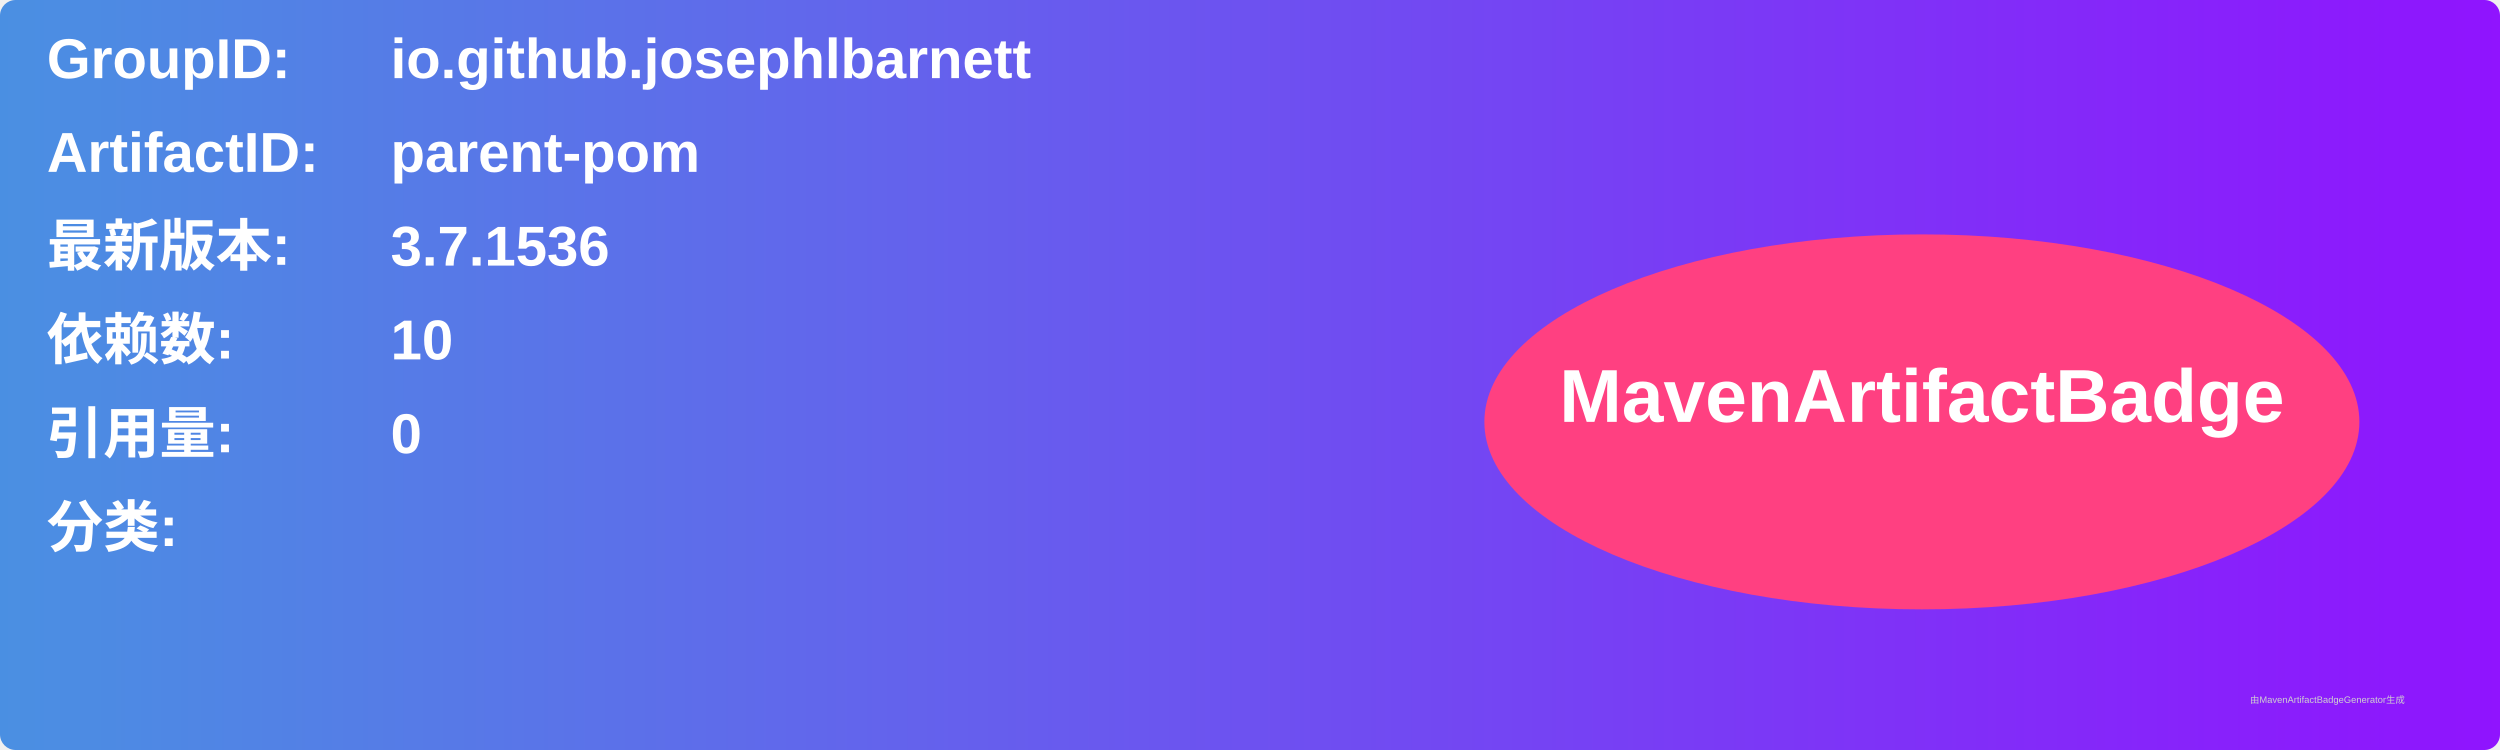
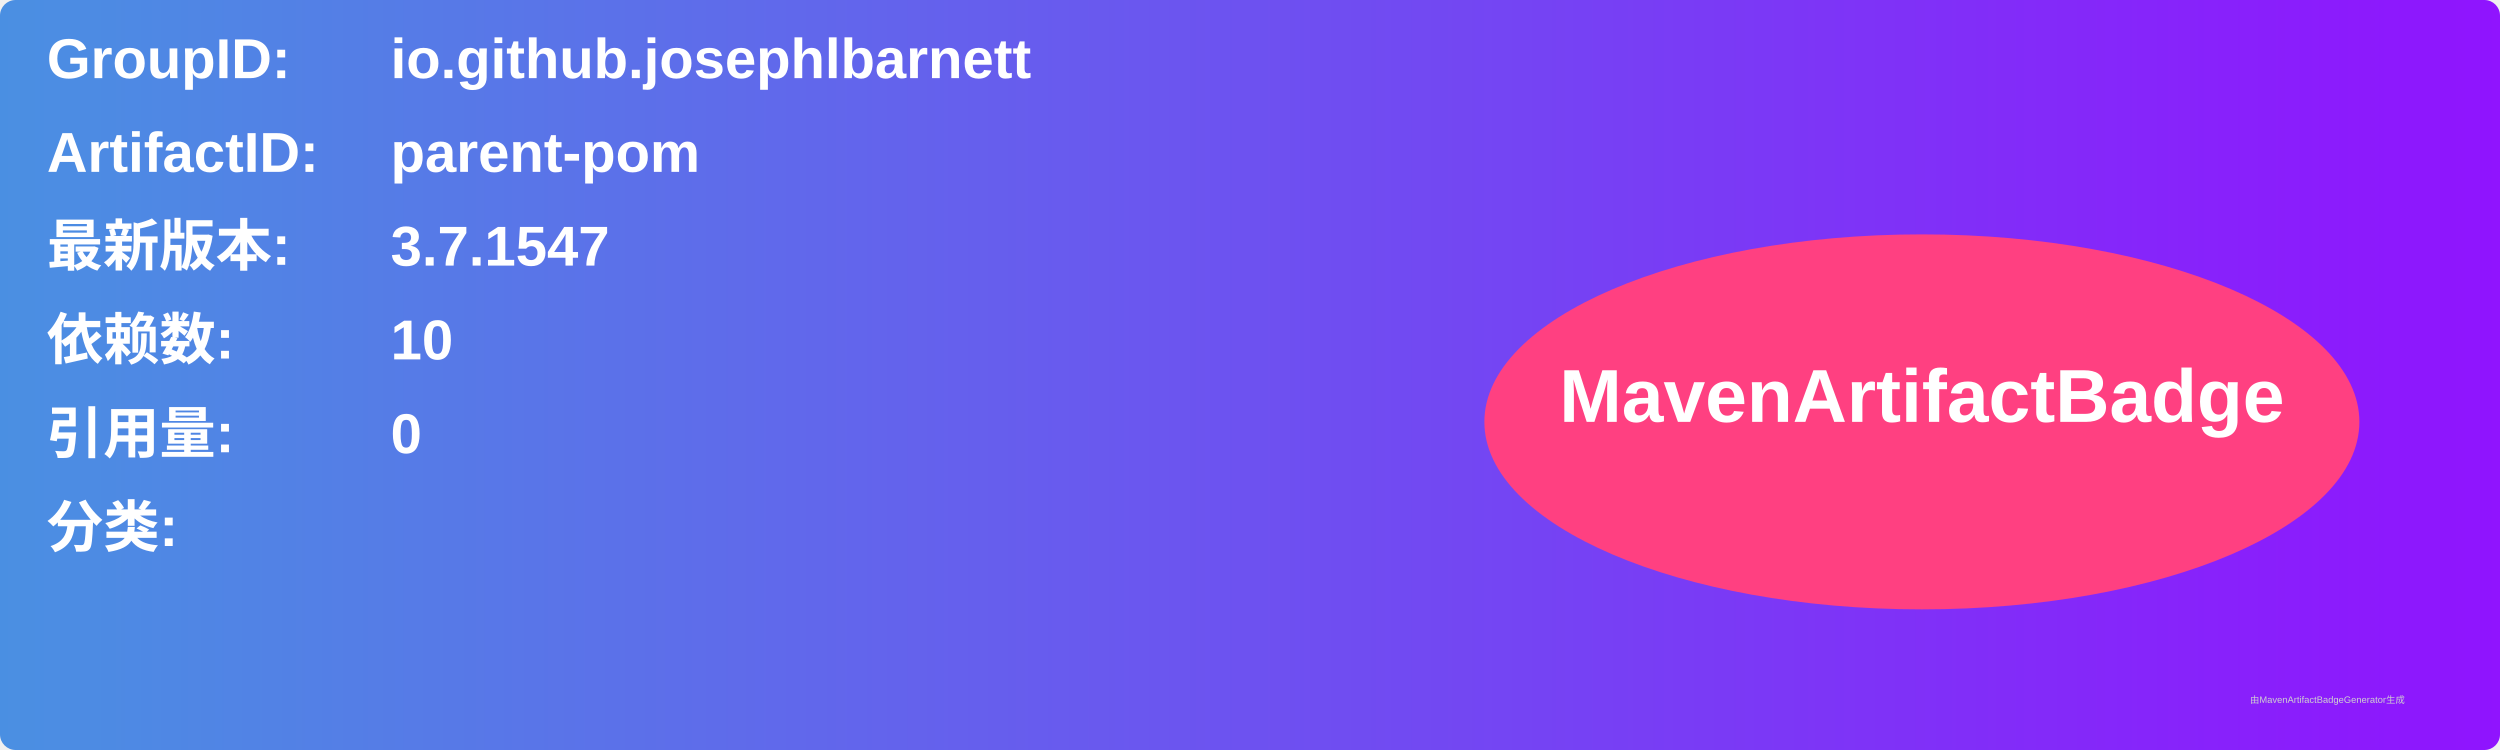
<svg xmlns="http://www.w3.org/2000/svg" width="800" height="240" viewBox="0 0 800 240">
  <linearGradient id="grad" x1="0%" y1="0%" x2="100%" y2="0%">
    <stop offset="0%" stop-color="#4a90e2" />
    <stop offset="100%" stop-color="#9013fe" />
  </linearGradient>
  <rect width="100%" height="100%" rx="5" ry="5" fill="url(#grad)" />
  <g transform="translate(15, 15)">
    <text x="0" y="10" font-family="Arial" font-size="18" fill="white" font-weight="bold" width="260">GroupID:</text>
    <text x="110" y="10" font-family="Arial" font-size="18" fill="white" font-weight="bold" width="460">io.github.josephlbarnett</text>
    <text x="0" y="40" font-family="Arial" font-size="18" fill="white" font-weight="bold" width="260">ArtifactID:</text>
    <text x="110" y="40" font-family="Arial" font-size="18" fill="white" font-weight="bold" width="460">parent-pom</text>
    <text x="0" y="70" font-family="Arial" font-size="18" fill="white" font-weight="bold">最新版本:</text>
    <text x="110" y="70" font-family="Arial" font-size="18" fill="white" font-weight="bold">
-       <tspan font-weight="bold">3.7.1536</tspan>
+       <tspan font-weight="bold">3.7.1547</tspan>
    </text>
    <text x="0" y="100" font-family="Arial" font-size="18" fill="white" font-weight="bold">依赖数: </text>
    <text x="110" y="100" font-family="Arial" font-size="18" fill="white">
      <tspan font-weight="bold">10</tspan>
    </text>
    <text x="0" y="130" font-family="Arial" font-size="18" fill="white" font-weight="bold">引用量: </text>
    <text x="110" y="130" font-family="Arial" font-size="18" fill="white">
      <tspan font-weight="bold">0</tspan>
    </text>
    <text x="0" y="160" font-family="Arial" font-size="18" fill="white" font-weight="bold">分类:</text>
    <text x="10" y="190" font-family="Arial" font-size="10" fill="white">
      <tspan font-weight="bold" />
    </text>
    <ellipse cx="600" cy="120" rx="140" ry="60" fill="#ff4081" />
    <text x="600" y="120" text-anchor="middle" font-family="Arial" font-size="24" fill="white" font-weight="bold">MavenArtifactBadge</text>
  </g>
  <text x="720" y="225" font-family="Arial" font-size="3" fill="#d0d0d0">由MavenArtifactBadgeGenerator生成</text>
</svg>
